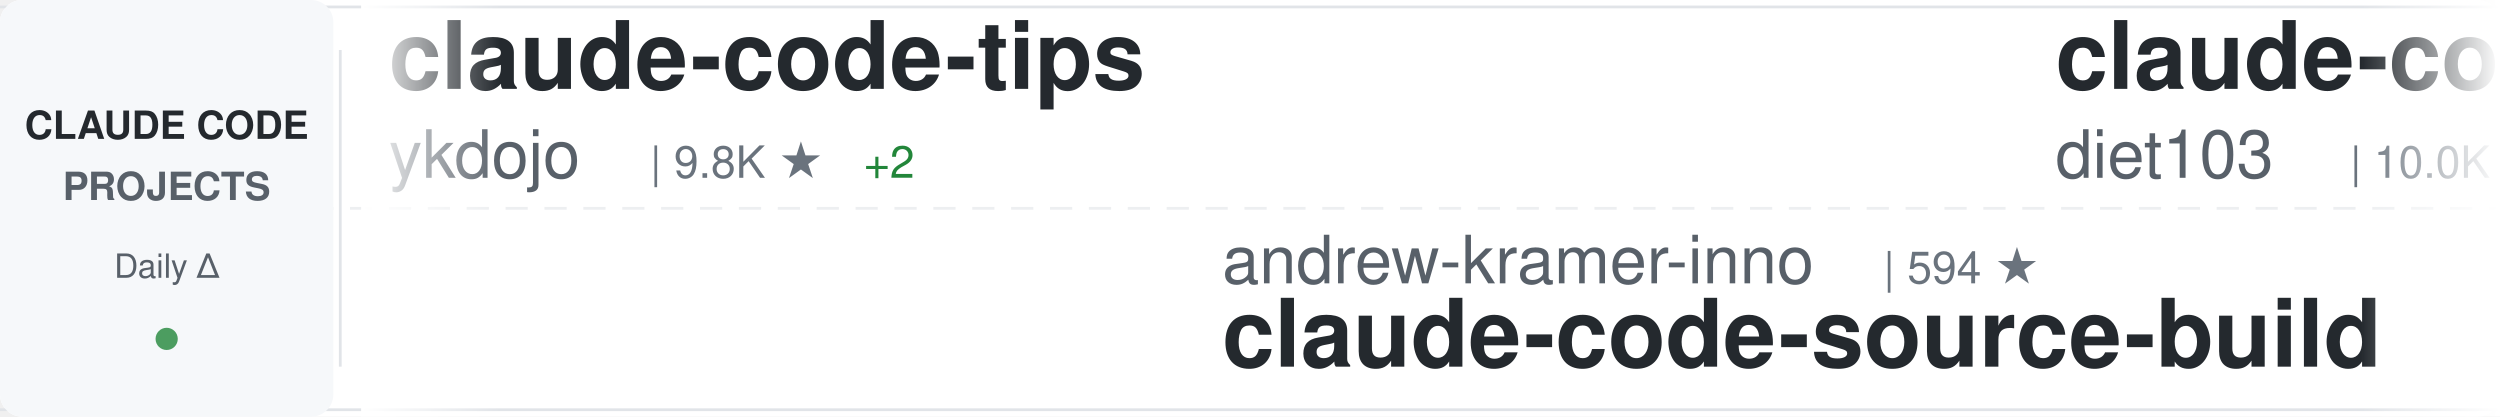
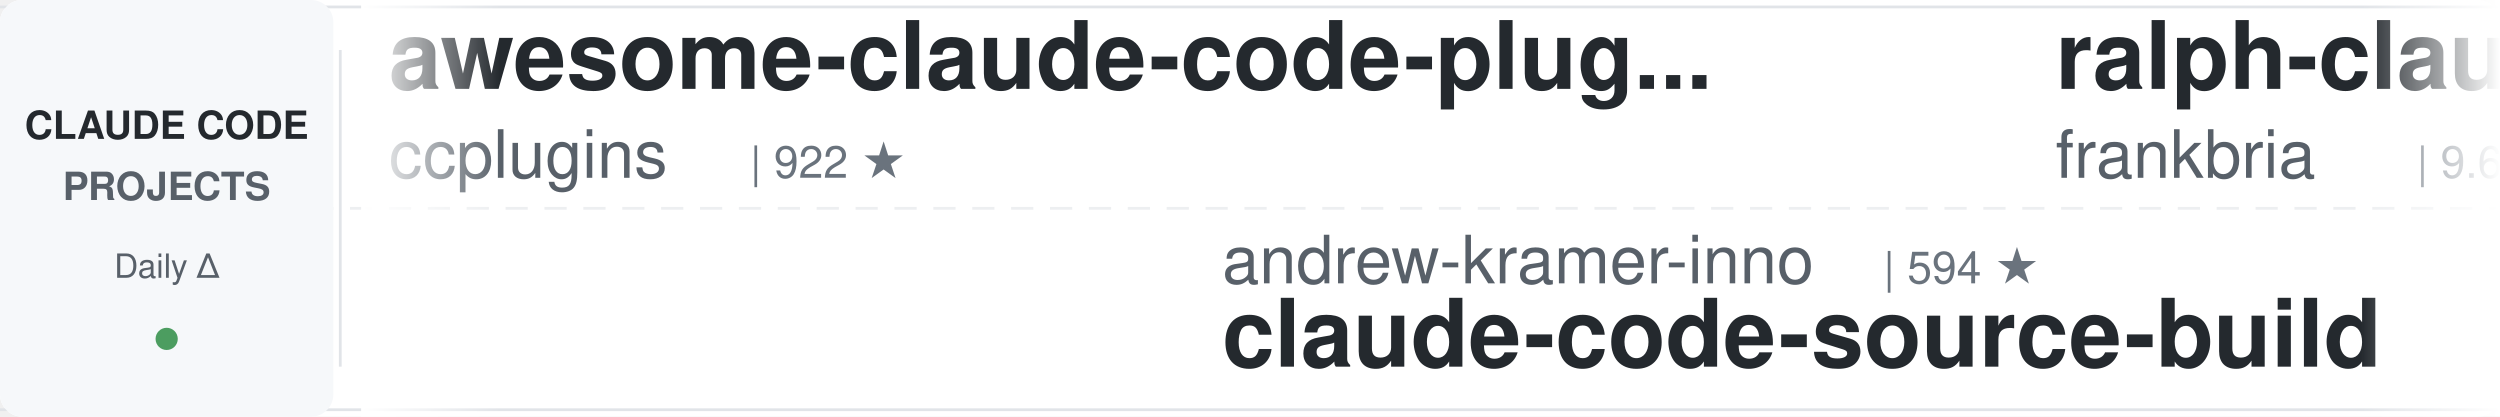
<svg xmlns="http://www.w3.org/2000/svg" width="900" height="150">
  <defs>
    <linearGradient id="awesomeLeftFade" x1="0%" y1="0%" x2="100%" y2="0%">
      <stop offset="0%" style="stop-color:#ffffff;stop-opacity:1" />
      <stop offset="100%" style="stop-color:#ffffff;stop-opacity:0" />
    </linearGradient>
    <linearGradient id="awesomeRightFade" x1="0%" y1="0%" x2="100%" y2="0%">
      <stop offset="0%" style="stop-color:#ffffff;stop-opacity:0" />
      <stop offset="100%" style="stop-color:#ffffff;stop-opacity:1" />
    </linearGradient>
  </defs>
  <rect width="900" height="150" fill="#ffffff" rx="8" />
  <rect x="0" y="2" width="900" height="1" fill="#e1e4e8" />
  <rect x="0" y="147" width="900" height="1" fill="#e1e4e8" />
  <line x1="0" y1="75" x2="900" y2="75" stroke="#e1e4e8" stroke-width="1" stroke-dasharray="8 6" opacity="0.6" />
  <rect x="0" y="0" width="120" height="150" fill="#f6f8fa" rx="8" />
  <text x="60" y="50" font-family="-apple-system, BlinkMacSystemFont, 'Segoe UI', Helvetica, Arial, sans-serif" font-size="14" font-weight="600" fill="#24292e" text-anchor="middle">CLAUDE CODE</text>
  <text x="60" y="72" font-family="-apple-system, BlinkMacSystemFont, 'Segoe UI', Helvetica, Arial, sans-serif" font-size="14" font-weight="600" fill="#586069" text-anchor="middle">PROJECTS</text>
  <text x="60" y="100" font-family="-apple-system, BlinkMacSystemFont, 'Segoe UI', Helvetica, Arial, sans-serif" font-size="12" font-weight="500" fill="#586069" text-anchor="middle">Daily Δ</text>
  <circle cx="60" cy="122" r="4" fill="#22863a" opacity="0.8" />
  <rect x="122" y="18" width="1" height="114" fill="#e1e4e8" />
  <clipPath id="awesomeTickerClip">
    <rect x="130" y="0" width="770" height="150" />
  </clipPath>
  <g clip-path="url(#awesomeTickerClip)">
    <g id="awesomeTickerItems">
      <animateTransform attributeName="transform" attributeType="XML" type="translate" from="0 0" to="-3000 0" dur="54s" repeatCount="indefinite" />
      <g transform="translate(0, 0)">
-         <text x="140" y="32" font-family="-apple-system, BlinkMacSystemFont, 'Segoe UI', Helvetica, Arial, sans-serif" font-size="34" font-weight="600" fill="#24292e">claude-code-tips</text>
-         <text x="140" y="64" font-family="-apple-system, BlinkMacSystemFont, 'Segoe UI', Helvetica, Arial, sans-serif" font-size="24" font-weight="400" fill="#586069">ykdojo</text>
-         <text x="234" y="64" font-family="-apple-system, BlinkMacSystemFont, 'Segoe UI', Helvetica, Arial, sans-serif" font-size="16" font-weight="500" fill="#6a737d">| 9.8K ★</text>
-         <text x="311" y="64" font-family="-apple-system, BlinkMacSystemFont, 'Segoe UI', Helvetica, Arial, sans-serif" font-size="16" font-weight="500" fill="#22863a"> +2</text>
+         <text x="140" y="32" font-family="-apple-system, BlinkMacSystemFont, 'Segoe UI', Helvetica, Arial, sans-serif" font-size="34" font-weight="600" fill="#24292e">awesome-claude-code-plug...</text>
+         <text x="140" y="64" font-family="-apple-system, BlinkMacSystemFont, 'Segoe UI', Helvetica, Arial, sans-serif" font-size="24" font-weight="400" fill="#586069">ccplugins</text>
+         <text x="270" y="64" font-family="-apple-system, BlinkMacSystemFont, 'Segoe UI', Helvetica, Arial, sans-serif" font-size="16" font-weight="500" fill="#6a737d">| 922 ★</text>
      </g>
      <g transform="translate(300, 0)">
        <text x="140" y="102" font-family="-apple-system, BlinkMacSystemFont, 'Segoe UI', Helvetica, Arial, sans-serif" font-size="24" font-weight="400" fill="#586069">andrew-kramer-inno</text>
        <text x="378" y="102" font-family="-apple-system, BlinkMacSystemFont, 'Segoe UI', Helvetica, Arial, sans-serif" font-size="16" font-weight="500" fill="#6a737d">| 594 ★</text>
        <text x="140" y="132" font-family="-apple-system, BlinkMacSystemFont, 'Segoe UI', Helvetica, Arial, sans-serif" font-size="34" font-weight="600" fill="#24292e">claude-code-source-build</text>
      </g>
      <g transform="translate(600, 0)">
-         <text x="140" y="32" font-family="-apple-system, BlinkMacSystemFont, 'Segoe UI', Helvetica, Arial, sans-serif" font-size="34" font-weight="600" fill="#24292e">claude-code-infrastructu...</text>
-         <text x="140" y="64" font-family="-apple-system, BlinkMacSystemFont, 'Segoe UI', Helvetica, Arial, sans-serif" font-size="24" font-weight="400" fill="#586069">diet103</text>
-         <text x="246" y="64" font-family="-apple-system, BlinkMacSystemFont, 'Segoe UI', Helvetica, Arial, sans-serif" font-size="16" font-weight="500" fill="#6a737d">| 10.0K ★</text>
-       </g>
-       <g transform="translate(900, 0)">
-         <text x="140" y="102" font-family="-apple-system, BlinkMacSystemFont, 'Segoe UI', Helvetica, Arial, sans-serif" font-size="24" font-weight="400" fill="#586069">repowise-dev</text>
-         <text x="306" y="102" font-family="-apple-system, BlinkMacSystemFont, 'Segoe UI', Helvetica, Arial, sans-serif" font-size="16" font-weight="500" fill="#6a737d">| 1.2K ★</text>
-         <text x="140" y="132" font-family="-apple-system, BlinkMacSystemFont, 'Segoe UI', Helvetica, Arial, sans-serif" font-size="34" font-weight="600" fill="#24292e">claude-code-prompts</text>
-       </g>
-       <g transform="translate(1200, 0)">
-         <text x="140" y="32" font-family="-apple-system, BlinkMacSystemFont, 'Segoe UI', Helvetica, Arial, sans-serif" font-size="34" font-weight="600" fill="#24292e">everything-claude-code</text>
-         <text x="140" y="64" font-family="-apple-system, BlinkMacSystemFont, 'Segoe UI', Helvetica, Arial, sans-serif" font-size="24" font-weight="400" fill="#586069">WorldFlowAI</text>
-         <text x="294" y="64" font-family="-apple-system, BlinkMacSystemFont, 'Segoe UI', Helvetica, Arial, sans-serif" font-size="16" font-weight="500" fill="#6a737d">| 1.5K ★</text>
-         <text x="371" y="64" font-family="-apple-system, BlinkMacSystemFont, 'Segoe UI', Helvetica, Arial, sans-serif" font-size="16" font-weight="500" fill="#22863a"> +1</text>
-       </g>
-       <g transform="translate(1500, 0)">
-         <text x="140" y="102" font-family="-apple-system, BlinkMacSystemFont, 'Segoe UI', Helvetica, Arial, sans-serif" font-size="24" font-weight="400" fill="#586069">anthropics</text>
-         <text x="282" y="102" font-family="-apple-system, BlinkMacSystemFont, 'Segoe UI', Helvetica, Arial, sans-serif" font-size="16" font-weight="500" fill="#6a737d">| 8.7K ★</text>
-         <text x="140" y="132" font-family="-apple-system, BlinkMacSystemFont, 'Segoe UI', Helvetica, Arial, sans-serif" font-size="34" font-weight="600" fill="#24292e">claude-code-action</text>
-       </g>
-       <g transform="translate(1800, 0)">
        <text x="140" y="32" font-family="-apple-system, BlinkMacSystemFont, 'Segoe UI', Helvetica, Arial, sans-serif" font-size="34" font-weight="600" fill="#24292e">ralph-claude-code</text>
        <text x="140" y="64" font-family="-apple-system, BlinkMacSystemFont, 'Segoe UI', Helvetica, Arial, sans-serif" font-size="24" font-weight="400" fill="#586069">frankbria</text>
        <text x="270" y="64" font-family="-apple-system, BlinkMacSystemFont, 'Segoe UI', Helvetica, Arial, sans-serif" font-size="16" font-weight="500" fill="#6a737d">| 9.6K ★</text>
+         <text x="347" y="64" font-family="-apple-system, BlinkMacSystemFont, 'Segoe UI', Helvetica, Arial, sans-serif" font-size="16" font-weight="500" fill="#22863a"> +1</text>
+       </g>
+       <g transform="translate(900, 0)">
+         <text x="140" y="102" font-family="-apple-system, BlinkMacSystemFont, 'Segoe UI', Helvetica, Arial, sans-serif" font-size="24" font-weight="400" fill="#586069">centminmod</text>
+         <text x="282" y="102" font-family="-apple-system, BlinkMacSystemFont, 'Segoe UI', Helvetica, Arial, sans-serif" font-size="16" font-weight="500" fill="#6a737d">| 2.6K ★</text>
+         <text x="359" y="102" font-family="-apple-system, BlinkMacSystemFont, 'Segoe UI', Helvetica, Arial, sans-serif" font-size="16" font-weight="500" fill="#22863a"> +1</text>
+         <text x="140" y="132" font-family="-apple-system, BlinkMacSystemFont, 'Segoe UI', Helvetica, Arial, sans-serif" font-size="34" font-weight="600" fill="#24292e">my-claude-code-setup</text>
+       </g>
+       <g transform="translate(1200, 0)">
+         <text x="140" y="32" font-family="-apple-system, BlinkMacSystemFont, 'Segoe UI', Helvetica, Arial, sans-serif" font-size="34" font-weight="600" fill="#24292e">claude-code-webui</text>
+         <text x="140" y="64" font-family="-apple-system, BlinkMacSystemFont, 'Segoe UI', Helvetica, Arial, sans-serif" font-size="24" font-weight="400" fill="#586069">sugyan</text>
+         <text x="234" y="64" font-family="-apple-system, BlinkMacSystemFont, 'Segoe UI', Helvetica, Arial, sans-serif" font-size="16" font-weight="500" fill="#6a737d">| 1.1K ★</text>
+       </g>
+       <g transform="translate(1500, 0)">
+         <text x="140" y="102" font-family="-apple-system, BlinkMacSystemFont, 'Segoe UI', Helvetica, Arial, sans-serif" font-size="24" font-weight="400" fill="#586069">disler</text>
+         <text x="234" y="102" font-family="-apple-system, BlinkMacSystemFont, 'Segoe UI', Helvetica, Arial, sans-serif" font-size="16" font-weight="500" fill="#6a737d">| 3.9K ★</text>
+         <text x="140" y="132" font-family="-apple-system, BlinkMacSystemFont, 'Segoe UI', Helvetica, Arial, sans-serif" font-size="34" font-weight="600" fill="#24292e">claude-code-hooks-master...</text>
+       </g>
+       <g transform="translate(1800, 0)">
+         <text x="140" y="32" font-family="-apple-system, BlinkMacSystemFont, 'Segoe UI', Helvetica, Arial, sans-serif" font-size="34" font-weight="600" fill="#24292e">claude-code-proxy</text>
+         <text x="140" y="64" font-family="-apple-system, BlinkMacSystemFont, 'Segoe UI', Helvetica, Arial, sans-serif" font-size="24" font-weight="400" fill="#586069">1rgs</text>
+         <text x="210" y="64" font-family="-apple-system, BlinkMacSystemFont, 'Segoe UI', Helvetica, Arial, sans-serif" font-size="16" font-weight="500" fill="#6a737d">| 3.7K ★</text>
      </g>
      <g transform="translate(2100, 0)">
-         <text x="140" y="102" font-family="-apple-system, BlinkMacSystemFont, 'Segoe UI', Helvetica, Arial, sans-serif" font-size="24" font-weight="400" fill="#586069">zebbern</text>
-         <text x="246" y="102" font-family="-apple-system, BlinkMacSystemFont, 'Segoe UI', Helvetica, Arial, sans-serif" font-size="16" font-weight="500" fill="#6a737d">| 4.6K ★</text>
-         <text x="140" y="132" font-family="-apple-system, BlinkMacSystemFont, 'Segoe UI', Helvetica, Arial, sans-serif" font-size="34" font-weight="600" fill="#24292e">claude-code-guide</text>
+         <text x="140" y="102" font-family="-apple-system, BlinkMacSystemFont, 'Segoe UI', Helvetica, Arial, sans-serif" font-size="24" font-weight="400" fill="#586069">ChrisWiles</text>
+         <text x="282" y="102" font-family="-apple-system, BlinkMacSystemFont, 'Segoe UI', Helvetica, Arial, sans-serif" font-size="16" font-weight="500" fill="#6a737d">| 6.0K ★</text>
+         <text x="140" y="132" font-family="-apple-system, BlinkMacSystemFont, 'Segoe UI', Helvetica, Arial, sans-serif" font-size="34" font-weight="600" fill="#24292e">claude-code-showcase</text>
      </g>
      <g transform="translate(2400, 0)">
-         <text x="140" y="32" font-family="-apple-system, BlinkMacSystemFont, 'Segoe UI', Helvetica, Arial, sans-serif" font-size="34" font-weight="600" fill="#24292e">Claude-Code-Usage-Monito...</text>
-         <text x="140" y="64" font-family="-apple-system, BlinkMacSystemFont, 'Segoe UI', Helvetica, Arial, sans-serif" font-size="24" font-weight="400" fill="#586069">Maciek-roboblog</text>
-         <text x="342" y="64" font-family="-apple-system, BlinkMacSystemFont, 'Segoe UI', Helvetica, Arial, sans-serif" font-size="16" font-weight="500" fill="#6a737d">| 8.6K ★</text>
+         <text x="140" y="32" font-family="-apple-system, BlinkMacSystemFont, 'Segoe UI', Helvetica, Arial, sans-serif" font-size="34" font-weight="600" fill="#24292e">awesome-claude-code</text>
+         <text x="140" y="64" font-family="-apple-system, BlinkMacSystemFont, 'Segoe UI', Helvetica, Arial, sans-serif" font-size="24" font-weight="400" fill="#586069">jqueryscript</text>
+         <text x="306" y="64" font-family="-apple-system, BlinkMacSystemFont, 'Segoe UI', Helvetica, Arial, sans-serif" font-size="16" font-weight="500" fill="#6a737d">| 502 ★</text>
      </g>
      <g transform="translate(2700, 0)">
-         <text x="140" y="102" font-family="-apple-system, BlinkMacSystemFont, 'Segoe UI', Helvetica, Arial, sans-serif" font-size="24" font-weight="400" fill="#586069">disler</text>
-         <text x="234" y="102" font-family="-apple-system, BlinkMacSystemFont, 'Segoe UI', Helvetica, Arial, sans-serif" font-size="16" font-weight="500" fill="#6a737d">| 1.6K ★</text>
-         <text x="140" y="132" font-family="-apple-system, BlinkMacSystemFont, 'Segoe UI', Helvetica, Arial, sans-serif" font-size="34" font-weight="600" fill="#24292e">pi-vs-claude-code</text>
+         <text x="140" y="102" font-family="-apple-system, BlinkMacSystemFont, 'Segoe UI', Helvetica, Arial, sans-serif" font-size="24" font-weight="400" fill="#586069">shanraisshan</text>
+         <text x="306" y="102" font-family="-apple-system, BlinkMacSystemFont, 'Segoe UI', Helvetica, Arial, sans-serif" font-size="16" font-weight="500" fill="#6a737d">| 64.8K ★</text>
+         <text x="392" y="102" font-family="-apple-system, BlinkMacSystemFont, 'Segoe UI', Helvetica, Arial, sans-serif" font-size="16" font-weight="500" fill="#22863a"> +4</text>
+         <text x="140" y="132" font-family="-apple-system, BlinkMacSystemFont, 'Segoe UI', Helvetica, Arial, sans-serif" font-size="34" font-weight="600" fill="#24292e">claude-code-best-practic...</text>
      </g>
      <g transform="translate(3000, 0)">
-         <text x="140" y="32" font-family="-apple-system, BlinkMacSystemFont, 'Segoe UI', Helvetica, Arial, sans-serif" font-size="34" font-weight="600" fill="#24292e">claude-code-tips</text>
-         <text x="140" y="64" font-family="-apple-system, BlinkMacSystemFont, 'Segoe UI', Helvetica, Arial, sans-serif" font-size="24" font-weight="400" fill="#586069">ykdojo</text>
-         <text x="234" y="64" font-family="-apple-system, BlinkMacSystemFont, 'Segoe UI', Helvetica, Arial, sans-serif" font-size="16" font-weight="500" fill="#6a737d">| 9.8K ★</text>
-         <text x="311" y="64" font-family="-apple-system, BlinkMacSystemFont, 'Segoe UI', Helvetica, Arial, sans-serif" font-size="16" font-weight="500" fill="#22863a"> +2</text>
+         <text x="140" y="32" font-family="-apple-system, BlinkMacSystemFont, 'Segoe UI', Helvetica, Arial, sans-serif" font-size="34" font-weight="600" fill="#24292e">awesome-claude-code-plug...</text>
+         <text x="140" y="64" font-family="-apple-system, BlinkMacSystemFont, 'Segoe UI', Helvetica, Arial, sans-serif" font-size="24" font-weight="400" fill="#586069">ccplugins</text>
+         <text x="270" y="64" font-family="-apple-system, BlinkMacSystemFont, 'Segoe UI', Helvetica, Arial, sans-serif" font-size="16" font-weight="500" fill="#6a737d">| 922 ★</text>
      </g>
      <g transform="translate(3300, 0)">
        <text x="140" y="102" font-family="-apple-system, BlinkMacSystemFont, 'Segoe UI', Helvetica, Arial, sans-serif" font-size="24" font-weight="400" fill="#586069">andrew-kramer-inno</text>
        <text x="378" y="102" font-family="-apple-system, BlinkMacSystemFont, 'Segoe UI', Helvetica, Arial, sans-serif" font-size="16" font-weight="500" fill="#6a737d">| 594 ★</text>
        <text x="140" y="132" font-family="-apple-system, BlinkMacSystemFont, 'Segoe UI', Helvetica, Arial, sans-serif" font-size="34" font-weight="600" fill="#24292e">claude-code-source-build</text>
      </g>
      <g transform="translate(3600, 0)">
-         <text x="140" y="32" font-family="-apple-system, BlinkMacSystemFont, 'Segoe UI', Helvetica, Arial, sans-serif" font-size="34" font-weight="600" fill="#24292e">claude-code-infrastructu...</text>
-         <text x="140" y="64" font-family="-apple-system, BlinkMacSystemFont, 'Segoe UI', Helvetica, Arial, sans-serif" font-size="24" font-weight="400" fill="#586069">diet103</text>
-         <text x="246" y="64" font-family="-apple-system, BlinkMacSystemFont, 'Segoe UI', Helvetica, Arial, sans-serif" font-size="16" font-weight="500" fill="#6a737d">| 10.0K ★</text>
+         <text x="140" y="32" font-family="-apple-system, BlinkMacSystemFont, 'Segoe UI', Helvetica, Arial, sans-serif" font-size="34" font-weight="600" fill="#24292e">ralph-claude-code</text>
+         <text x="140" y="64" font-family="-apple-system, BlinkMacSystemFont, 'Segoe UI', Helvetica, Arial, sans-serif" font-size="24" font-weight="400" fill="#586069">frankbria</text>
+         <text x="270" y="64" font-family="-apple-system, BlinkMacSystemFont, 'Segoe UI', Helvetica, Arial, sans-serif" font-size="16" font-weight="500" fill="#6a737d">| 9.6K ★</text>
+         <text x="347" y="64" font-family="-apple-system, BlinkMacSystemFont, 'Segoe UI', Helvetica, Arial, sans-serif" font-size="16" font-weight="500" fill="#22863a"> +1</text>
      </g>
      <g transform="translate(3900, 0)">
-         <text x="140" y="102" font-family="-apple-system, BlinkMacSystemFont, 'Segoe UI', Helvetica, Arial, sans-serif" font-size="24" font-weight="400" fill="#586069">repowise-dev</text>
-         <text x="306" y="102" font-family="-apple-system, BlinkMacSystemFont, 'Segoe UI', Helvetica, Arial, sans-serif" font-size="16" font-weight="500" fill="#6a737d">| 1.2K ★</text>
-         <text x="140" y="132" font-family="-apple-system, BlinkMacSystemFont, 'Segoe UI', Helvetica, Arial, sans-serif" font-size="34" font-weight="600" fill="#24292e">claude-code-prompts</text>
+         <text x="140" y="102" font-family="-apple-system, BlinkMacSystemFont, 'Segoe UI', Helvetica, Arial, sans-serif" font-size="24" font-weight="400" fill="#586069">centminmod</text>
+         <text x="282" y="102" font-family="-apple-system, BlinkMacSystemFont, 'Segoe UI', Helvetica, Arial, sans-serif" font-size="16" font-weight="500" fill="#6a737d">| 2.6K ★</text>
+         <text x="359" y="102" font-family="-apple-system, BlinkMacSystemFont, 'Segoe UI', Helvetica, Arial, sans-serif" font-size="16" font-weight="500" fill="#22863a"> +1</text>
+         <text x="140" y="132" font-family="-apple-system, BlinkMacSystemFont, 'Segoe UI', Helvetica, Arial, sans-serif" font-size="34" font-weight="600" fill="#24292e">my-claude-code-setup</text>
      </g>
    </g>
  </g>
  <rect x="130" y="0" width="50" height="150" fill="url(#awesomeLeftFade)" />
  <rect x="850" y="0" width="50" height="150" fill="url(#awesomeRightFade)" />
</svg>
